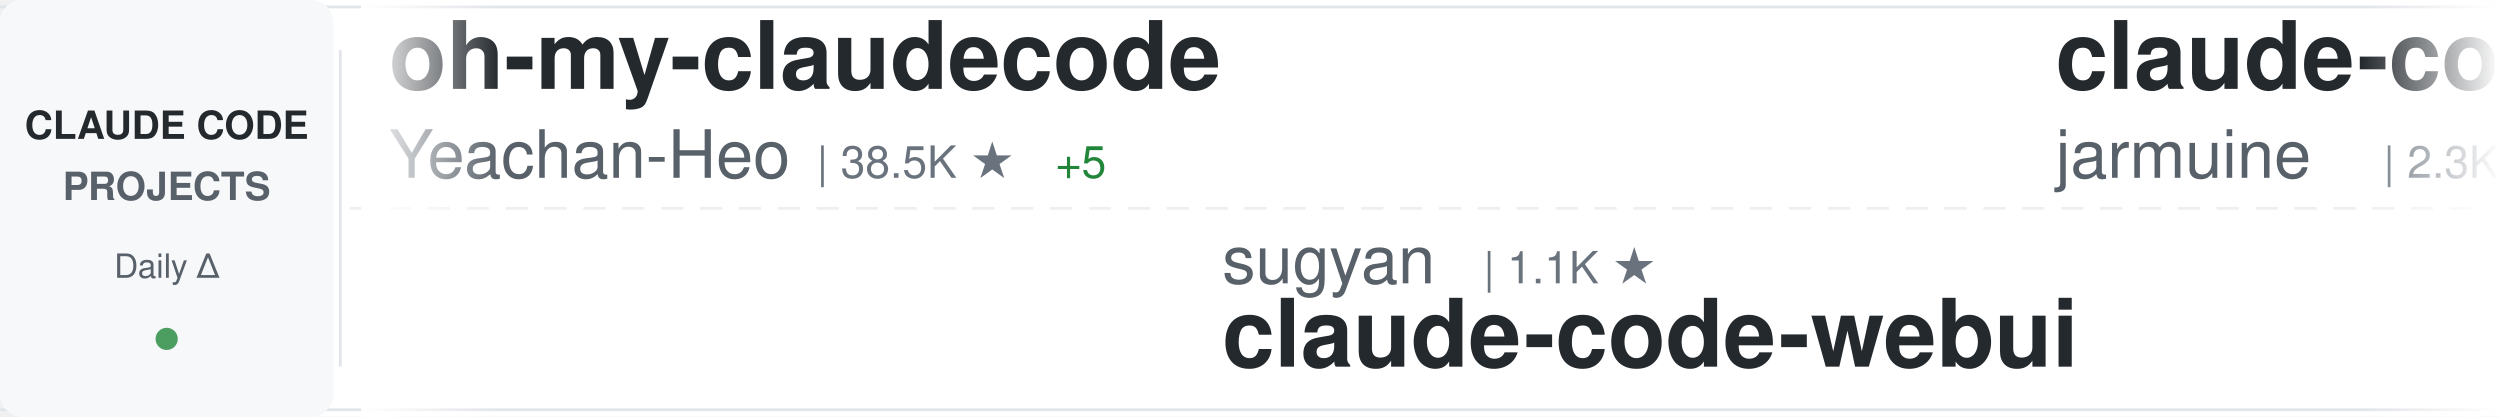
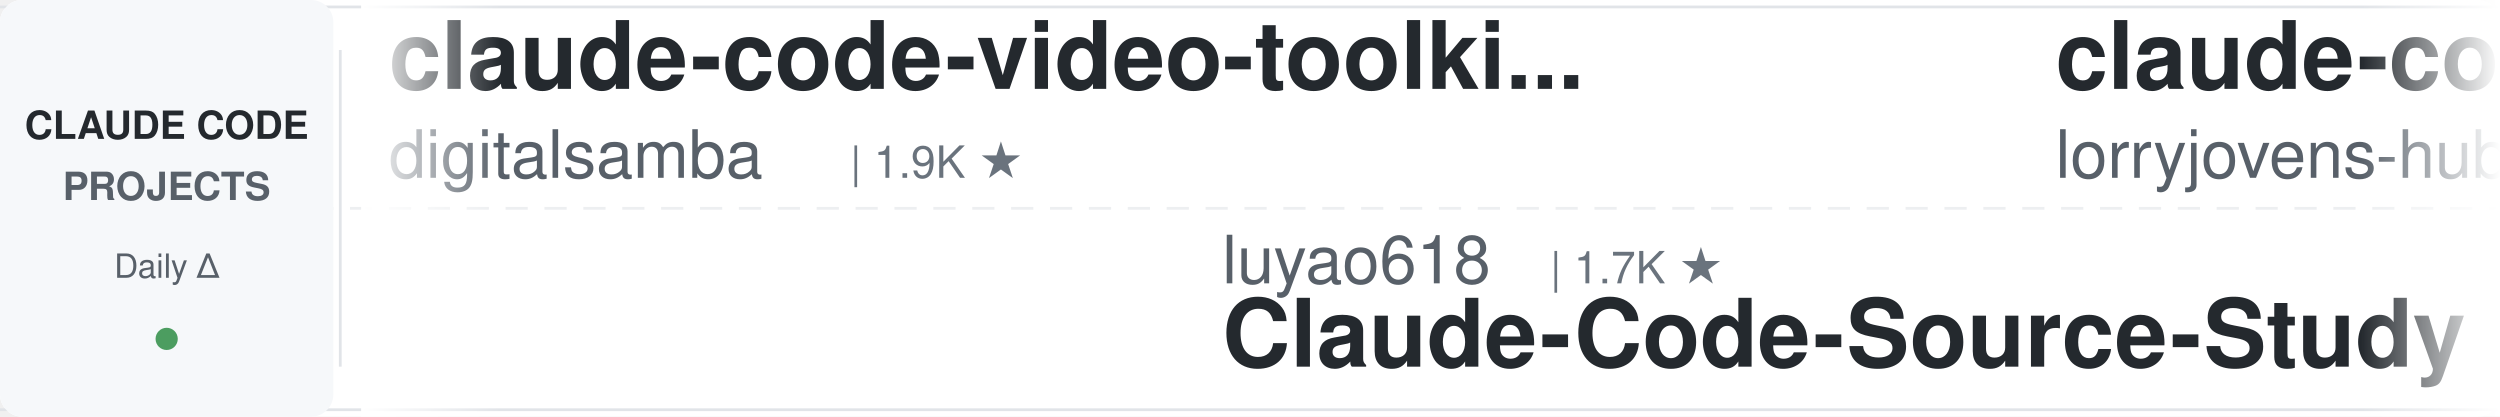
<svg xmlns="http://www.w3.org/2000/svg" width="900" height="150">
  <defs>
    <linearGradient id="awesomeLeftFade" x1="0%" y1="0%" x2="100%" y2="0%">
      <stop offset="0%" style="stop-color:#ffffff;stop-opacity:1" />
      <stop offset="100%" style="stop-color:#ffffff;stop-opacity:0" />
    </linearGradient>
    <linearGradient id="awesomeRightFade" x1="0%" y1="0%" x2="100%" y2="0%">
      <stop offset="0%" style="stop-color:#ffffff;stop-opacity:0" />
      <stop offset="100%" style="stop-color:#ffffff;stop-opacity:1" />
    </linearGradient>
  </defs>
  <rect width="900" height="150" fill="#ffffff" rx="8" />
  <rect x="0" y="2" width="900" height="1" fill="#e1e4e8" />
  <rect x="0" y="147" width="900" height="1" fill="#e1e4e8" />
  <line x1="0" y1="75" x2="900" y2="75" stroke="#e1e4e8" stroke-width="1" stroke-dasharray="8 6" opacity="0.6" />
  <rect x="0" y="0" width="120" height="150" fill="#f6f8fa" rx="8" />
  <text x="60" y="50" font-family="-apple-system, BlinkMacSystemFont, 'Segoe UI', Helvetica, Arial, sans-serif" font-size="14" font-weight="600" fill="#24292e" text-anchor="middle">CLAUDE CODE</text>
  <text x="60" y="72" font-family="-apple-system, BlinkMacSystemFont, 'Segoe UI', Helvetica, Arial, sans-serif" font-size="14" font-weight="600" fill="#586069" text-anchor="middle">PROJECTS</text>
  <text x="60" y="100" font-family="-apple-system, BlinkMacSystemFont, 'Segoe UI', Helvetica, Arial, sans-serif" font-size="12" font-weight="500" fill="#586069" text-anchor="middle">Daily Δ</text>
  <circle cx="60" cy="122" r="4" fill="#22863a" opacity="0.8" />
  <rect x="122" y="18" width="1" height="114" fill="#e1e4e8" />
  <clipPath id="awesomeTickerClip">
    <rect x="130" y="0" width="770" height="150" />
  </clipPath>
  <g clip-path="url(#awesomeTickerClip)">
    <g id="awesomeTickerItems">
      <animateTransform attributeName="transform" attributeType="XML" type="translate" from="0 0" to="-3000 0" dur="54s" repeatCount="indefinite" />
      <g transform="translate(0, 0)">
-         <text x="140" y="32" font-family="-apple-system, BlinkMacSystemFont, 'Segoe UI', Helvetica, Arial, sans-serif" font-size="34" font-weight="600" fill="#24292e">oh-my-claudecode</text>
-         <text x="140" y="64" font-family="-apple-system, BlinkMacSystemFont, 'Segoe UI', Helvetica, Arial, sans-serif" font-size="24" font-weight="400" fill="#586069">Yeachan-Heo</text>
-         <text x="294" y="64" font-family="-apple-system, BlinkMacSystemFont, 'Segoe UI', Helvetica, Arial, sans-serif" font-size="16" font-weight="500" fill="#6a737d">| 38.5K ★</text>
-         <text x="380" y="64" font-family="-apple-system, BlinkMacSystemFont, 'Segoe UI', Helvetica, Arial, sans-serif" font-size="16" font-weight="500" fill="#22863a"> +5</text>
+         <text x="140" y="32" font-family="-apple-system, BlinkMacSystemFont, 'Segoe UI', Helvetica, Arial, sans-serif" font-size="34" font-weight="600" fill="#24292e">claude-code-video-toolki...</text>
+         <text x="140" y="64" font-family="-apple-system, BlinkMacSystemFont, 'Segoe UI', Helvetica, Arial, sans-serif" font-size="24" font-weight="400" fill="#586069">digitalsamba</text>
+         <text x="306" y="64" font-family="-apple-system, BlinkMacSystemFont, 'Segoe UI', Helvetica, Arial, sans-serif" font-size="16" font-weight="500" fill="#6a737d">| 1.9K ★</text>
      </g>
      <g transform="translate(300, 0)">
-         <text x="140" y="102" font-family="-apple-system, BlinkMacSystemFont, 'Segoe UI', Helvetica, Arial, sans-serif" font-size="24" font-weight="400" fill="#586069">sugyan</text>
-         <text x="234" y="102" font-family="-apple-system, BlinkMacSystemFont, 'Segoe UI', Helvetica, Arial, sans-serif" font-size="16" font-weight="500" fill="#6a737d">| 1.1K ★</text>
-         <text x="140" y="132" font-family="-apple-system, BlinkMacSystemFont, 'Segoe UI', Helvetica, Arial, sans-serif" font-size="34" font-weight="600" fill="#24292e">claude-code-webui</text>
+         <text x="140" y="102" font-family="-apple-system, BlinkMacSystemFont, 'Segoe UI', Helvetica, Arial, sans-serif" font-size="24" font-weight="400" fill="#586069">luyao618</text>
+         <text x="258" y="102" font-family="-apple-system, BlinkMacSystemFont, 'Segoe UI', Helvetica, Arial, sans-serif" font-size="16" font-weight="500" fill="#6a737d">| 1.7K ★</text>
+         <text x="140" y="132" font-family="-apple-system, BlinkMacSystemFont, 'Segoe UI', Helvetica, Arial, sans-serif" font-size="34" font-weight="600" fill="#24292e">Claude-Code-Source-Study</text>
      </g>
      <g transform="translate(600, 0)">
-         <text x="140" y="32" font-family="-apple-system, BlinkMacSystemFont, 'Segoe UI', Helvetica, Arial, sans-serif" font-size="34" font-weight="600" fill="#24292e">claude-code</text>
-         <text x="140" y="64" font-family="-apple-system, BlinkMacSystemFont, 'Segoe UI', Helvetica, Arial, sans-serif" font-size="24" font-weight="400" fill="#586069">jarmuine</text>
-         <text x="258" y="64" font-family="-apple-system, BlinkMacSystemFont, 'Segoe UI', Helvetica, Arial, sans-serif" font-size="16" font-weight="500" fill="#6a737d">| 2.3K ★</text>
+         <text x="140" y="32" font-family="-apple-system, BlinkMacSystemFont, 'Segoe UI', Helvetica, Arial, sans-serif" font-size="34" font-weight="600" fill="#24292e">claude-code-rust</text>
+         <text x="140" y="64" font-family="-apple-system, BlinkMacSystemFont, 'Segoe UI', Helvetica, Arial, sans-serif" font-size="24" font-weight="400" fill="#586069">lorryjovens-hub</text>
+         <text x="342" y="64" font-family="-apple-system, BlinkMacSystemFont, 'Segoe UI', Helvetica, Arial, sans-serif" font-size="16" font-weight="500" fill="#6a737d">| 1.7K ★</text>
      </g>
      <g transform="translate(900, 0)">
-         <text x="140" y="102" font-family="-apple-system, BlinkMacSystemFont, 'Segoe UI', Helvetica, Arial, sans-serif" font-size="24" font-weight="400" fill="#586069">huangjia2019</text>
-         <text x="306" y="102" font-family="-apple-system, BlinkMacSystemFont, 'Segoe UI', Helvetica, Arial, sans-serif" font-size="16" font-weight="500" fill="#6a737d">| 1.1K ★</text>
-         <text x="383" y="102" font-family="-apple-system, BlinkMacSystemFont, 'Segoe UI', Helvetica, Arial, sans-serif" font-size="16" font-weight="500" fill="#22863a"> +2</text>
-         <text x="140" y="132" font-family="-apple-system, BlinkMacSystemFont, 'Segoe UI', Helvetica, Arial, sans-serif" font-size="34" font-weight="600" fill="#24292e">claude-code-engineering</text>
+         <text x="140" y="102" font-family="-apple-system, BlinkMacSystemFont, 'Segoe UI', Helvetica, Arial, sans-serif" font-size="24" font-weight="400" fill="#586069">asgeirtj</text>
+         <text x="258" y="102" font-family="-apple-system, BlinkMacSystemFont, 'Segoe UI', Helvetica, Arial, sans-serif" font-size="16" font-weight="500" fill="#6a737d">| 62.7K ★</text>
+         <text x="344" y="102" font-family="-apple-system, BlinkMacSystemFont, 'Segoe UI', Helvetica, Arial, sans-serif" font-size="16" font-weight="500" fill="#22863a"> +10</text>
+         <text x="140" y="132" font-family="-apple-system, BlinkMacSystemFont, 'Segoe UI', Helvetica, Arial, sans-serif" font-size="34" font-weight="600" fill="#24292e">system_prompts_leaks</text>
      </g>
      <g transform="translate(1200, 0)">
-         <text x="140" y="32" font-family="-apple-system, BlinkMacSystemFont, 'Segoe UI', Helvetica, Arial, sans-serif" font-size="34" font-weight="600" fill="#24292e">claude-coder</text>
-         <text x="140" y="64" font-family="-apple-system, BlinkMacSystemFont, 'Segoe UI', Helvetica, Arial, sans-serif" font-size="24" font-weight="400" fill="#586069">kodu-ai</text>
-         <text x="246" y="64" font-family="-apple-system, BlinkMacSystemFont, 'Segoe UI', Helvetica, Arial, sans-serif" font-size="16" font-weight="500" fill="#6a737d">| 5.2K ★</text>
+         <text x="140" y="32" font-family="-apple-system, BlinkMacSystemFont, 'Segoe UI', Helvetica, Arial, sans-serif" font-size="34" font-weight="600" fill="#24292e">ClaudeCodeAgents</text>
+         <text x="140" y="64" font-family="-apple-system, BlinkMacSystemFont, 'Segoe UI', Helvetica, Arial, sans-serif" font-size="24" font-weight="400" fill="#586069">darcyegb</text>
+         <text x="258" y="64" font-family="-apple-system, BlinkMacSystemFont, 'Segoe UI', Helvetica, Arial, sans-serif" font-size="16" font-weight="500" fill="#6a737d">| 757 ★</text>
      </g>
      <g transform="translate(1500, 0)">
-         <text x="140" y="102" font-family="-apple-system, BlinkMacSystemFont, 'Segoe UI', Helvetica, Arial, sans-serif" font-size="24" font-weight="400" fill="#586069">diet103</text>
-         <text x="246" y="102" font-family="-apple-system, BlinkMacSystemFont, 'Segoe UI', Helvetica, Arial, sans-serif" font-size="16" font-weight="500" fill="#6a737d">| 10.0K ★</text>
-         <text x="332" y="102" font-family="-apple-system, BlinkMacSystemFont, 'Segoe UI', Helvetica, Arial, sans-serif" font-size="16" font-weight="500" fill="#cb2431"> -1</text>
-         <text x="140" y="132" font-family="-apple-system, BlinkMacSystemFont, 'Segoe UI', Helvetica, Arial, sans-serif" font-size="34" font-weight="600" fill="#24292e">claude-code-infrastructu...</text>
+         <text x="140" y="102" font-family="-apple-system, BlinkMacSystemFont, 'Segoe UI', Helvetica, Arial, sans-serif" font-size="24" font-weight="400" fill="#586069">VineeTagarwaL-code</text>
+         <text x="378" y="102" font-family="-apple-system, BlinkMacSystemFont, 'Segoe UI', Helvetica, Arial, sans-serif" font-size="16" font-weight="500" fill="#6a737d">| 273 ★</text>
+         <text x="140" y="132" font-family="-apple-system, BlinkMacSystemFont, 'Segoe UI', Helvetica, Arial, sans-serif" font-size="34" font-weight="600" fill="#24292e">claude-code</text>
      </g>
      <g transform="translate(1800, 0)">
-         <text x="140" y="32" font-family="-apple-system, BlinkMacSystemFont, 'Segoe UI', Helvetica, Arial, sans-serif" font-size="34" font-weight="600" fill="#24292e">Claude-Code</text>
-         <text x="140" y="64" font-family="-apple-system, BlinkMacSystemFont, 'Segoe UI', Helvetica, Arial, sans-serif" font-size="24" font-weight="400" fill="#586069">OrcaWhisper</text>
-         <text x="294" y="64" font-family="-apple-system, BlinkMacSystemFont, 'Segoe UI', Helvetica, Arial, sans-serif" font-size="16" font-weight="500" fill="#6a737d">| 87 ★</text>
+         <text x="140" y="32" font-family="-apple-system, BlinkMacSystemFont, 'Segoe UI', Helvetica, Arial, sans-serif" font-size="34" font-weight="600" fill="#24292e">claude-code-source-code-...</text>
+         <text x="140" y="64" font-family="-apple-system, BlinkMacSystemFont, 'Segoe UI', Helvetica, Arial, sans-serif" font-size="24" font-weight="400" fill="#586069">ghuntley</text>
+         <text x="258" y="64" font-family="-apple-system, BlinkMacSystemFont, 'Segoe UI', Helvetica, Arial, sans-serif" font-size="16" font-weight="500" fill="#6a737d">| 989 ★</text>
      </g>
      <g transform="translate(2100, 0)">
-         <text x="140" y="102" font-family="-apple-system, BlinkMacSystemFont, 'Segoe UI', Helvetica, Arial, sans-serif" font-size="24" font-weight="400" fill="#586069">Pimzino</text>
-         <text x="246" y="102" font-family="-apple-system, BlinkMacSystemFont, 'Segoe UI', Helvetica, Arial, sans-serif" font-size="16" font-weight="500" fill="#6a737d">| 3.8K ★</text>
-         <text x="140" y="132" font-family="-apple-system, BlinkMacSystemFont, 'Segoe UI', Helvetica, Arial, sans-serif" font-size="34" font-weight="600" fill="#24292e">claude-code-spec-workflo...</text>
+         <text x="140" y="102" font-family="-apple-system, BlinkMacSystemFont, 'Segoe UI', Helvetica, Arial, sans-serif" font-size="24" font-weight="400" fill="#586069">jeremylongshore</text>
+         <text x="342" y="102" font-family="-apple-system, BlinkMacSystemFont, 'Segoe UI', Helvetica, Arial, sans-serif" font-size="16" font-weight="500" fill="#6a737d">| 2.6K ★</text>
+         <text x="419" y="102" font-family="-apple-system, BlinkMacSystemFont, 'Segoe UI', Helvetica, Arial, sans-serif" font-size="16" font-weight="500" fill="#22863a"> +1</text>
+         <text x="140" y="132" font-family="-apple-system, BlinkMacSystemFont, 'Segoe UI', Helvetica, Arial, sans-serif" font-size="34" font-weight="600" fill="#24292e">claude-code-plugins-plus...</text>
      </g>
      <g transform="translate(2400, 0)">
-         <text x="140" y="32" font-family="-apple-system, BlinkMacSystemFont, 'Segoe UI', Helvetica, Arial, sans-serif" font-size="34" font-weight="600" fill="#24292e">claude-code-harness</text>
-         <text x="140" y="64" font-family="-apple-system, BlinkMacSystemFont, 'Segoe UI', Helvetica, Arial, sans-serif" font-size="24" font-weight="400" fill="#586069">Chachamaru127</text>
-         <text x="318" y="64" font-family="-apple-system, BlinkMacSystemFont, 'Segoe UI', Helvetica, Arial, sans-serif" font-size="16" font-weight="500" fill="#6a737d">| 3.0K ★</text>
+         <text x="140" y="32" font-family="-apple-system, BlinkMacSystemFont, 'Segoe UI', Helvetica, Arial, sans-serif" font-size="34" font-weight="600" fill="#24292e">claude-code-workflows</text>
+         <text x="140" y="64" font-family="-apple-system, BlinkMacSystemFont, 'Segoe UI', Helvetica, Arial, sans-serif" font-size="24" font-weight="400" fill="#586069">OneRedOak</text>
+         <text x="270" y="64" font-family="-apple-system, BlinkMacSystemFont, 'Segoe UI', Helvetica, Arial, sans-serif" font-size="16" font-weight="500" fill="#6a737d">| 3.9K ★</text>
      </g>
      <g transform="translate(2700, 0)">
-         <text x="140" y="102" font-family="-apple-system, BlinkMacSystemFont, 'Segoe UI', Helvetica, Arial, sans-serif" font-size="24" font-weight="400" fill="#586069">KPR111</text>
-         <text x="234" y="102" font-family="-apple-system, BlinkMacSystemFont, 'Segoe UI', Helvetica, Arial, sans-serif" font-size="16" font-weight="500" fill="#6a737d">| 18 ★</text>
-         <text x="140" y="132" font-family="-apple-system, BlinkMacSystemFont, 'Segoe UI', Helvetica, Arial, sans-serif" font-size="34" font-weight="600" fill="#24292e">Claude-Code</text>
+         <text x="140" y="102" font-family="-apple-system, BlinkMacSystemFont, 'Segoe UI', Helvetica, Arial, sans-serif" font-size="24" font-weight="400" fill="#586069">ykdojo</text>
+         <text x="234" y="102" font-family="-apple-system, BlinkMacSystemFont, 'Segoe UI', Helvetica, Arial, sans-serif" font-size="16" font-weight="500" fill="#6a737d">| 9.6K ★</text>
+         <text x="311" y="102" font-family="-apple-system, BlinkMacSystemFont, 'Segoe UI', Helvetica, Arial, sans-serif" font-size="16" font-weight="500" fill="#22863a"> +2</text>
+         <text x="140" y="132" font-family="-apple-system, BlinkMacSystemFont, 'Segoe UI', Helvetica, Arial, sans-serif" font-size="34" font-weight="600" fill="#24292e">claude-code-tips</text>
      </g>
      <g transform="translate(3000, 0)">
-         <text x="140" y="32" font-family="-apple-system, BlinkMacSystemFont, 'Segoe UI', Helvetica, Arial, sans-serif" font-size="34" font-weight="600" fill="#24292e">oh-my-claudecode</text>
-         <text x="140" y="64" font-family="-apple-system, BlinkMacSystemFont, 'Segoe UI', Helvetica, Arial, sans-serif" font-size="24" font-weight="400" fill="#586069">Yeachan-Heo</text>
-         <text x="294" y="64" font-family="-apple-system, BlinkMacSystemFont, 'Segoe UI', Helvetica, Arial, sans-serif" font-size="16" font-weight="500" fill="#6a737d">| 38.5K ★</text>
-         <text x="380" y="64" font-family="-apple-system, BlinkMacSystemFont, 'Segoe UI', Helvetica, Arial, sans-serif" font-size="16" font-weight="500" fill="#22863a"> +5</text>
+         <text x="140" y="32" font-family="-apple-system, BlinkMacSystemFont, 'Segoe UI', Helvetica, Arial, sans-serif" font-size="34" font-weight="600" fill="#24292e">claude-code-video-toolki...</text>
+         <text x="140" y="64" font-family="-apple-system, BlinkMacSystemFont, 'Segoe UI', Helvetica, Arial, sans-serif" font-size="24" font-weight="400" fill="#586069">digitalsamba</text>
+         <text x="306" y="64" font-family="-apple-system, BlinkMacSystemFont, 'Segoe UI', Helvetica, Arial, sans-serif" font-size="16" font-weight="500" fill="#6a737d">| 1.9K ★</text>
      </g>
      <g transform="translate(3300, 0)">
-         <text x="140" y="102" font-family="-apple-system, BlinkMacSystemFont, 'Segoe UI', Helvetica, Arial, sans-serif" font-size="24" font-weight="400" fill="#586069">sugyan</text>
-         <text x="234" y="102" font-family="-apple-system, BlinkMacSystemFont, 'Segoe UI', Helvetica, Arial, sans-serif" font-size="16" font-weight="500" fill="#6a737d">| 1.1K ★</text>
-         <text x="140" y="132" font-family="-apple-system, BlinkMacSystemFont, 'Segoe UI', Helvetica, Arial, sans-serif" font-size="34" font-weight="600" fill="#24292e">claude-code-webui</text>
+         <text x="140" y="102" font-family="-apple-system, BlinkMacSystemFont, 'Segoe UI', Helvetica, Arial, sans-serif" font-size="24" font-weight="400" fill="#586069">luyao618</text>
+         <text x="258" y="102" font-family="-apple-system, BlinkMacSystemFont, 'Segoe UI', Helvetica, Arial, sans-serif" font-size="16" font-weight="500" fill="#6a737d">| 1.7K ★</text>
+         <text x="140" y="132" font-family="-apple-system, BlinkMacSystemFont, 'Segoe UI', Helvetica, Arial, sans-serif" font-size="34" font-weight="600" fill="#24292e">Claude-Code-Source-Study</text>
      </g>
      <g transform="translate(3600, 0)">
-         <text x="140" y="32" font-family="-apple-system, BlinkMacSystemFont, 'Segoe UI', Helvetica, Arial, sans-serif" font-size="34" font-weight="600" fill="#24292e">claude-code</text>
-         <text x="140" y="64" font-family="-apple-system, BlinkMacSystemFont, 'Segoe UI', Helvetica, Arial, sans-serif" font-size="24" font-weight="400" fill="#586069">jarmuine</text>
-         <text x="258" y="64" font-family="-apple-system, BlinkMacSystemFont, 'Segoe UI', Helvetica, Arial, sans-serif" font-size="16" font-weight="500" fill="#6a737d">| 2.3K ★</text>
+         <text x="140" y="32" font-family="-apple-system, BlinkMacSystemFont, 'Segoe UI', Helvetica, Arial, sans-serif" font-size="34" font-weight="600" fill="#24292e">claude-code-rust</text>
+         <text x="140" y="64" font-family="-apple-system, BlinkMacSystemFont, 'Segoe UI', Helvetica, Arial, sans-serif" font-size="24" font-weight="400" fill="#586069">lorryjovens-hub</text>
+         <text x="342" y="64" font-family="-apple-system, BlinkMacSystemFont, 'Segoe UI', Helvetica, Arial, sans-serif" font-size="16" font-weight="500" fill="#6a737d">| 1.7K ★</text>
      </g>
      <g transform="translate(3900, 0)">
-         <text x="140" y="102" font-family="-apple-system, BlinkMacSystemFont, 'Segoe UI', Helvetica, Arial, sans-serif" font-size="24" font-weight="400" fill="#586069">huangjia2019</text>
-         <text x="306" y="102" font-family="-apple-system, BlinkMacSystemFont, 'Segoe UI', Helvetica, Arial, sans-serif" font-size="16" font-weight="500" fill="#6a737d">| 1.1K ★</text>
-         <text x="383" y="102" font-family="-apple-system, BlinkMacSystemFont, 'Segoe UI', Helvetica, Arial, sans-serif" font-size="16" font-weight="500" fill="#22863a"> +2</text>
-         <text x="140" y="132" font-family="-apple-system, BlinkMacSystemFont, 'Segoe UI', Helvetica, Arial, sans-serif" font-size="34" font-weight="600" fill="#24292e">claude-code-engineering</text>
+         <text x="140" y="102" font-family="-apple-system, BlinkMacSystemFont, 'Segoe UI', Helvetica, Arial, sans-serif" font-size="24" font-weight="400" fill="#586069">asgeirtj</text>
+         <text x="258" y="102" font-family="-apple-system, BlinkMacSystemFont, 'Segoe UI', Helvetica, Arial, sans-serif" font-size="16" font-weight="500" fill="#6a737d">| 62.7K ★</text>
+         <text x="344" y="102" font-family="-apple-system, BlinkMacSystemFont, 'Segoe UI', Helvetica, Arial, sans-serif" font-size="16" font-weight="500" fill="#22863a"> +10</text>
+         <text x="140" y="132" font-family="-apple-system, BlinkMacSystemFont, 'Segoe UI', Helvetica, Arial, sans-serif" font-size="34" font-weight="600" fill="#24292e">system_prompts_leaks</text>
      </g>
    </g>
  </g>
  <rect x="130" y="0" width="50" height="150" fill="url(#awesomeLeftFade)" />
  <rect x="850" y="0" width="50" height="150" fill="url(#awesomeRightFade)" />
</svg>
